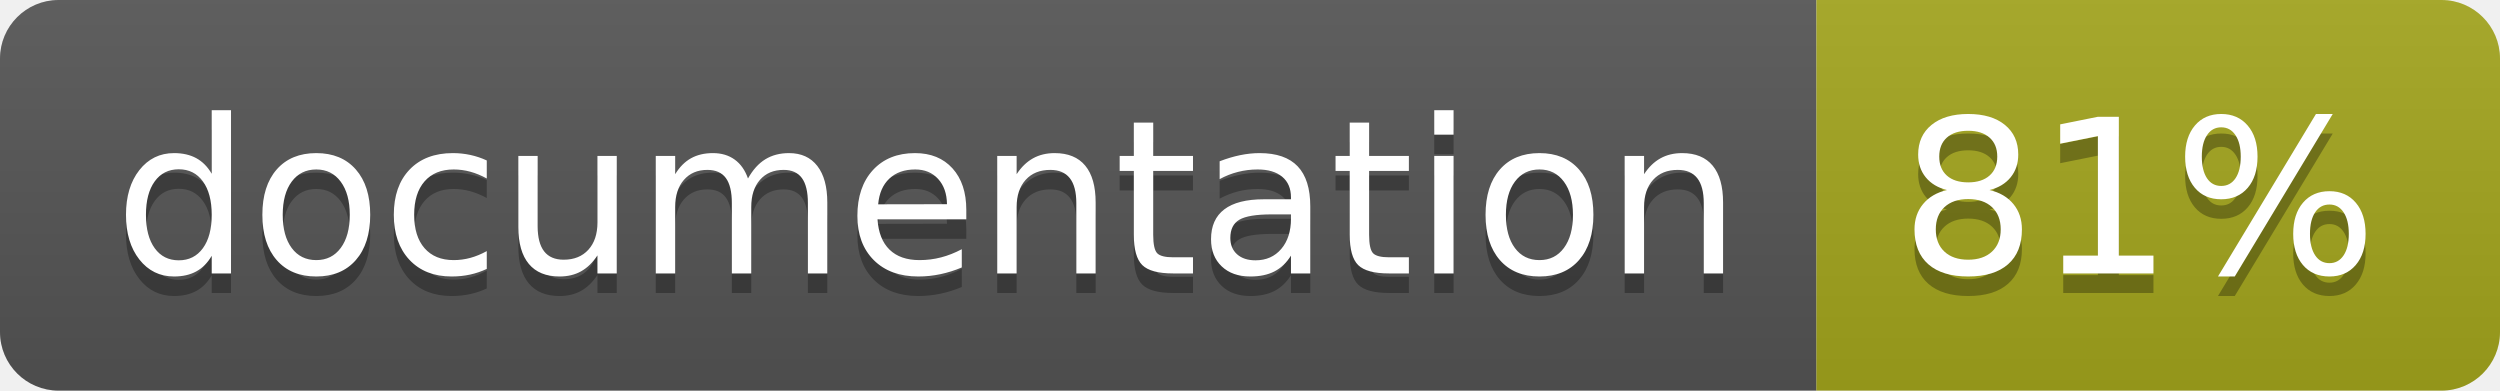
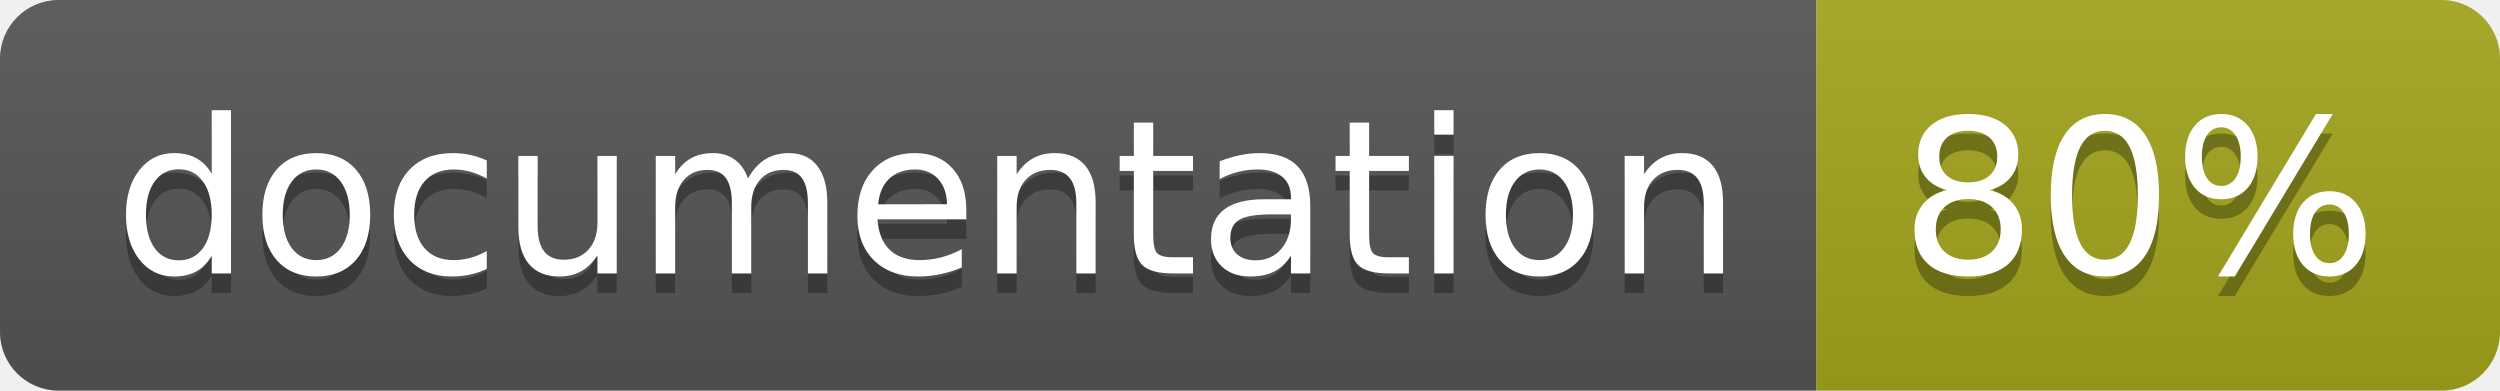
<svg xmlns="http://www.w3.org/2000/svg" width="128" height="20">
  <linearGradient id="b" x2="0" y2="100%">
    <stop offset="0" stop-color="#bbb" stop-opacity=".1" />
    <stop offset="1" stop-opacity=".1" />
  </linearGradient>
  <clipPath id="a">
    <rect width="128" height="20" rx="3" fill="#fff" />
  </clipPath>
  <g clip-path="url(#a)">
    <path fill="#555" d="M0 0h93v20H0z" />
    <path fill="#a4a61d" d="M93 0h35v20H93z" />
    <path fill="url(#b)" d="M0 0h128v20H0z" />
  </g>
  <g fill="#fff" text-anchor="middle" font-family="DejaVu Sans,Verdana,Geneva,sans-serif" font-size="110">
    <text x="475" y="150" fill="#010101" fill-opacity=".3" transform="scale(.1)" textLength="830">
      documentation
    </text>
    <text x="475" y="140" transform="scale(.1)" textLength="830">
      documentation
    </text>
    <text x="1095" y="150" fill="#010101" fill-opacity=".3" transform="scale(.1)" textLength="250">
-       81%
+       80%
    </text>
    <text x="1095" y="140" transform="scale(.1)" textLength="250">
-       81%
+       80%
    </text>
  </g>
</svg>
